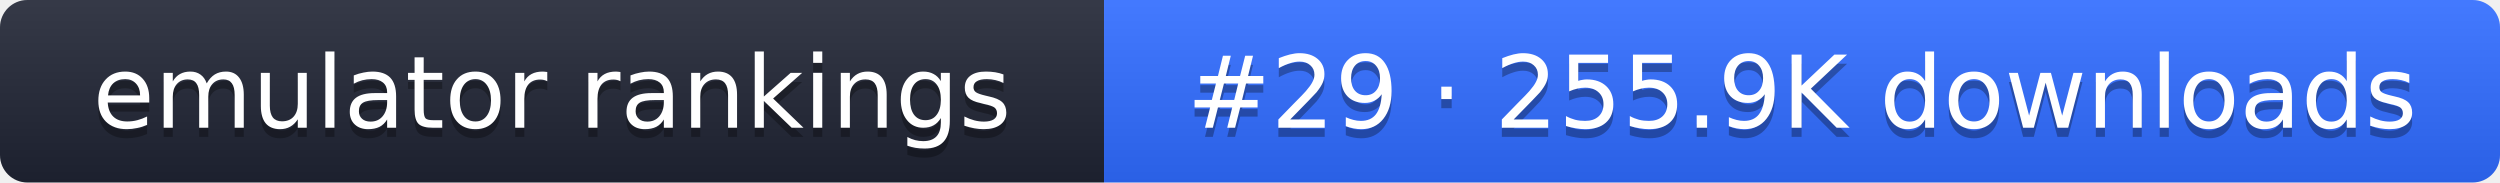
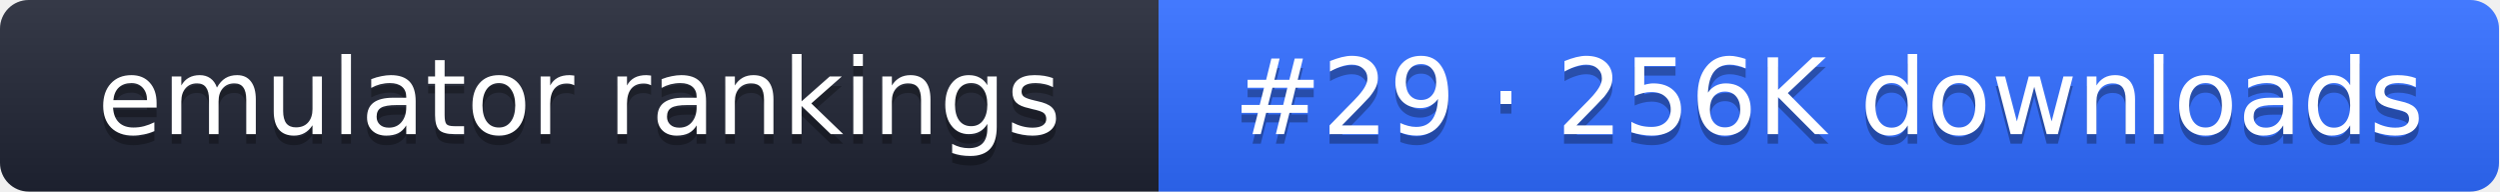
- <svg xmlns="http://www.w3.org/2000/svg" width="274" height="20" role="img" aria-label="emulator rankings: #29 · 255.9K downloads">
+ <svg xmlns="http://www.w3.org/2000/svg" width="261" height="20" role="img" aria-label="emulator rankings: #29 · 256K downloads">
  <linearGradient id="g" x2="0" y2="100%">
    <stop offset="0" stop-color="#fff" stop-opacity=".1" />
    <stop offset="1" stop-opacity=".1" />
  </linearGradient>
  <clipPath id="r">
-     <rect width="274" height="20" rx="3" fill="#fff" />
+     <rect width="261" height="20" rx="3" fill="#fff" />
  </clipPath>
  <g clip-path="url(#r)">
    <rect width="121" height="20" fill="#1f2433" />
-     <rect x="121" width="153" height="20" fill="#2f6bff" />
-     <rect width="274" height="20" fill="url(#g)" />
+     <rect x="121" width="140" height="20" fill="#2f6bff" />
+     <rect width="261" height="20" fill="url(#g)" />
  </g>
  <g fill="#fff" text-anchor="middle" font-family="Verdana,DejaVu Sans,sans-serif" font-size="11">
    <text x="60.5" y="15" fill="#010101" fill-opacity=".3">emulator rankings</text>
    <text x="60.5" y="14">emulator rankings</text>
-     <text x="197.5" y="15" fill="#010101" fill-opacity=".3">#29 · 255.9K downloads</text>
-     <text x="197.5" y="14">#29 · 255.9K downloads</text>
+     <text x="191" y="15" fill="#010101" fill-opacity=".3">#29 · 256K downloads</text>
+     <text x="191" y="14">#29 · 256K downloads</text>
  </g>
</svg>
